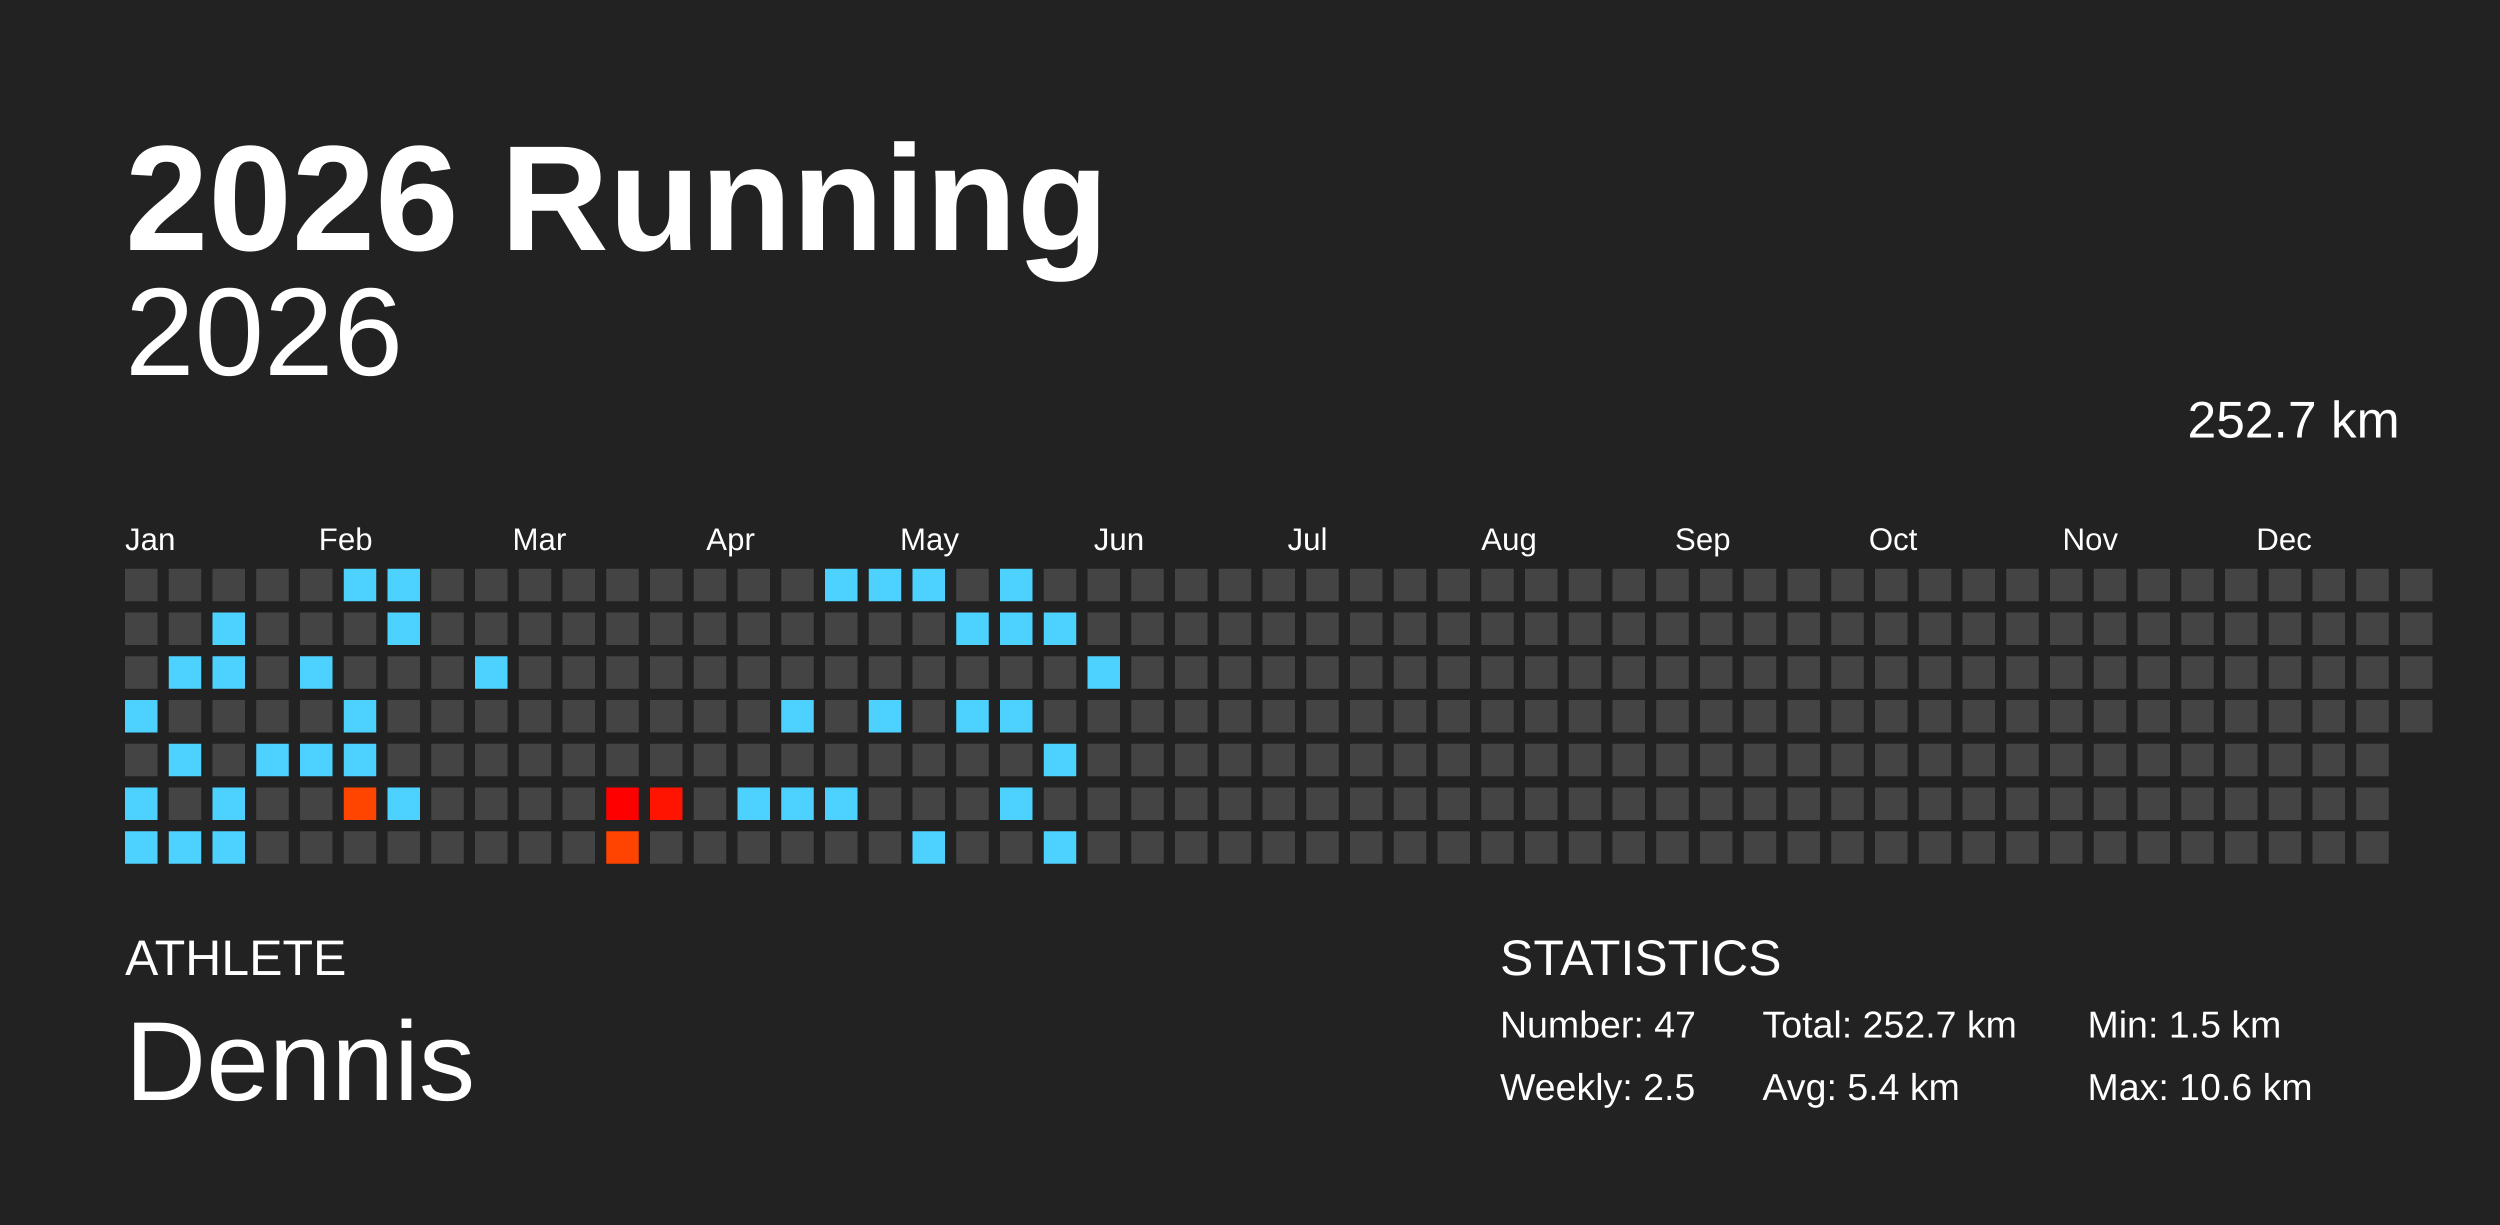
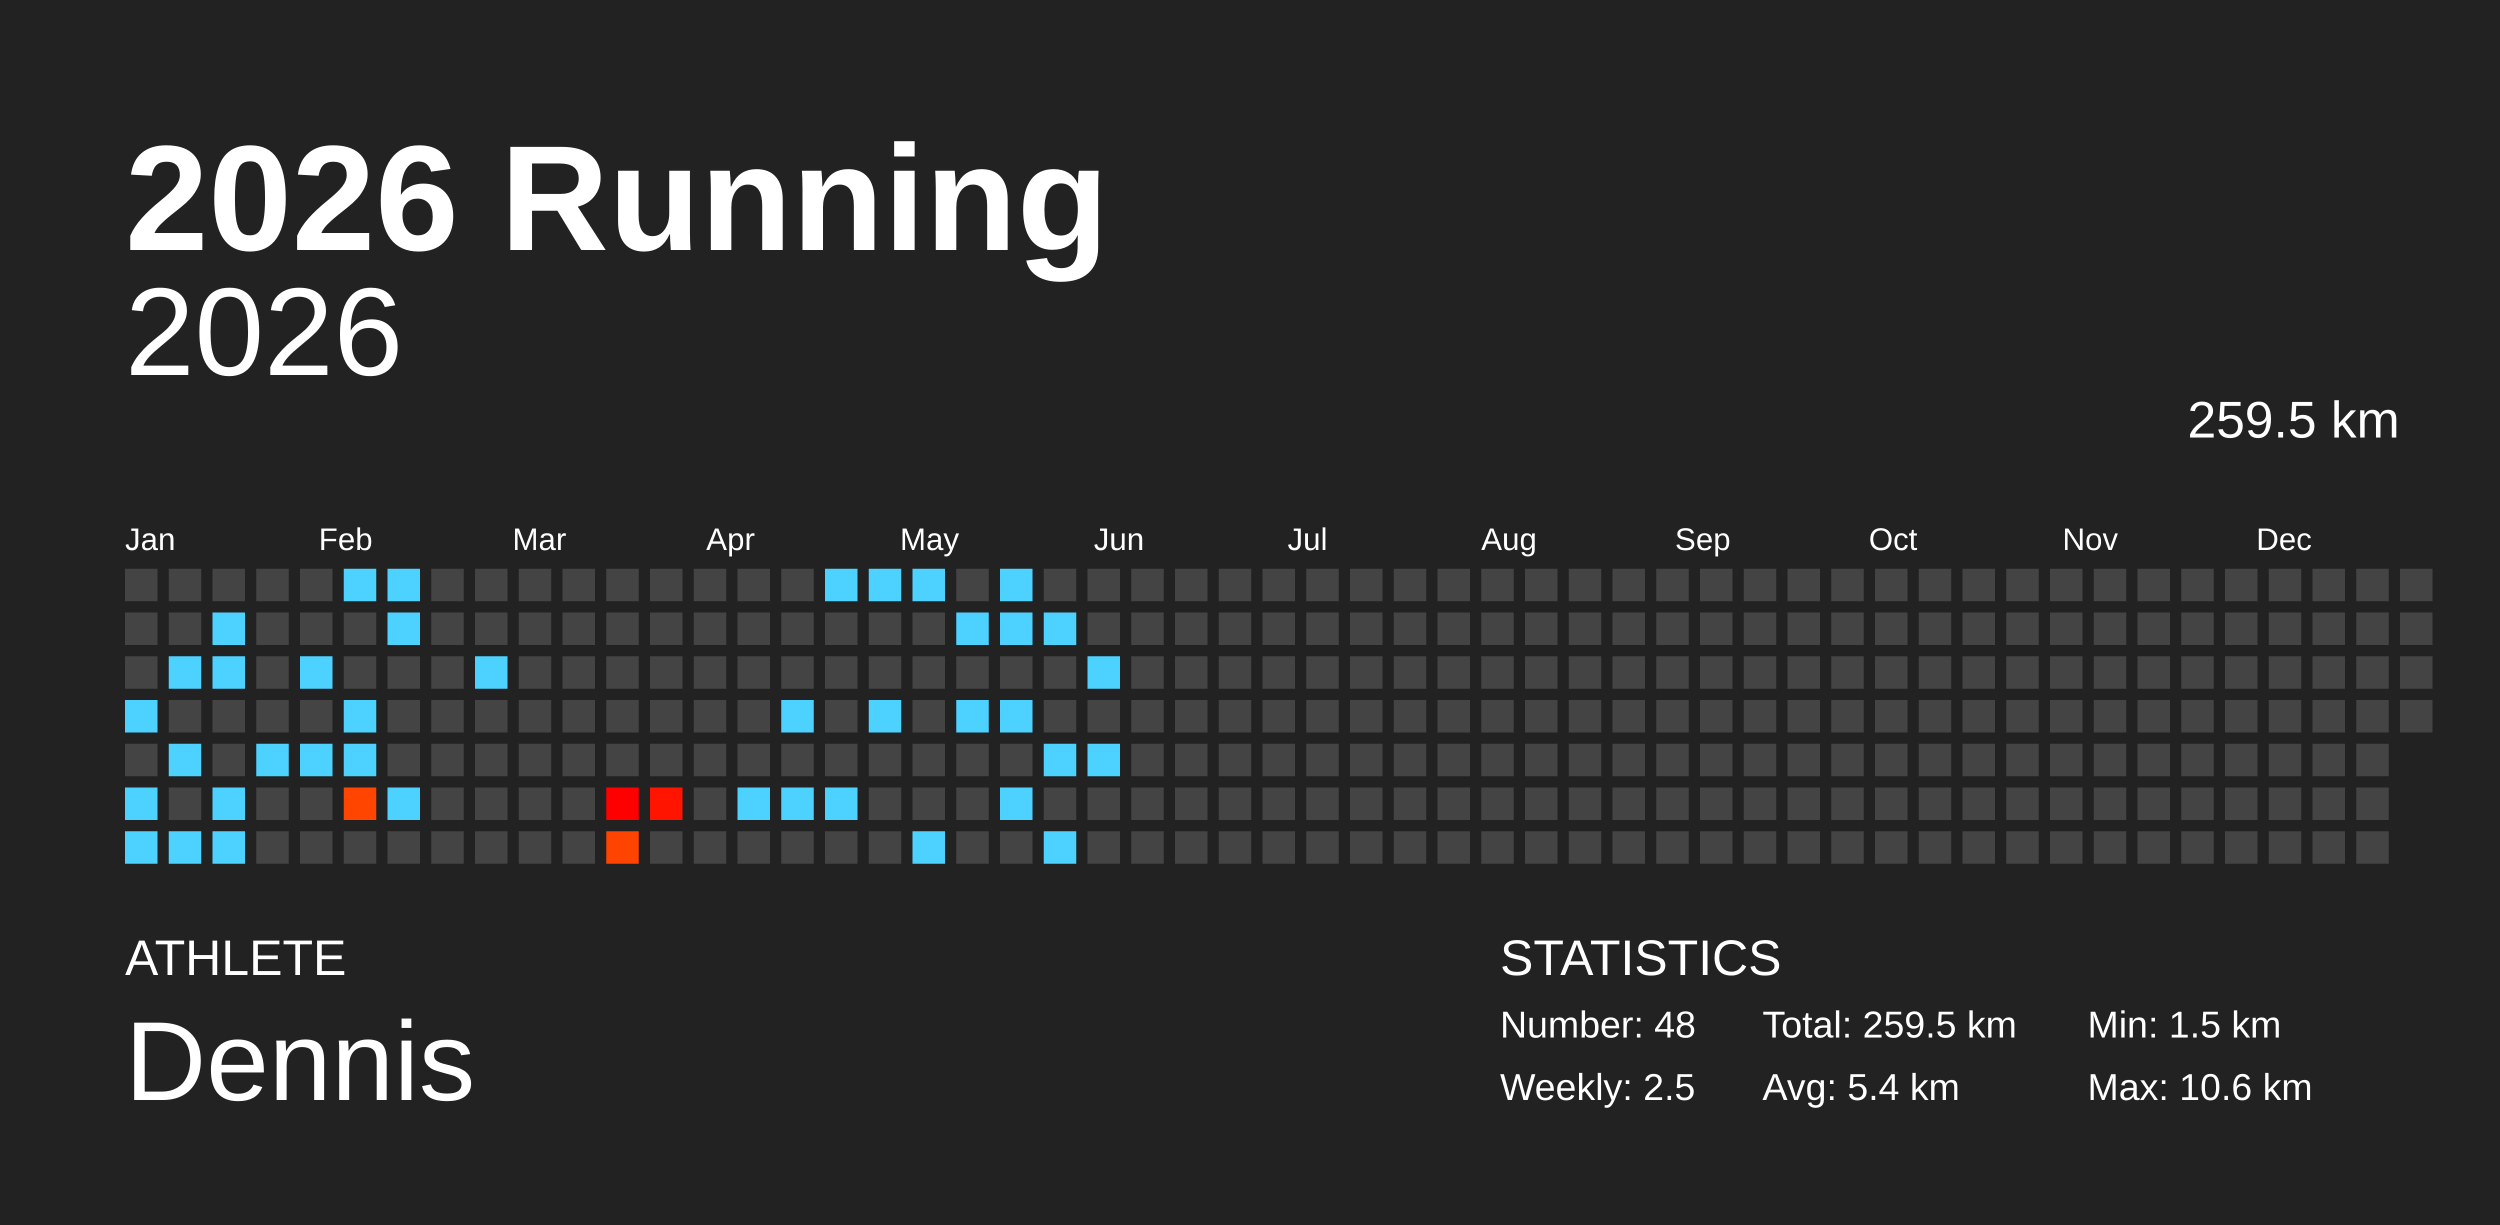
<svg xmlns="http://www.w3.org/2000/svg" baseProfile="full" height="98mm" version="1.1" viewBox="0,0,200,98" width="200mm">
  <defs />
  <rect fill="#222222" height="98" width="200" x="0" y="0" />
  <text fill="#FFFFFF" style="font-size:12px; font-family:Arial; font-weight:bold;" x="10" y="20">2026 Running</text>
  <text fill="#FFFFFF" style="font-size:4px; font-family:Arial" x="10" y="78">ATHLETE</text>
  <text fill="#FFFFFF" style="font-size:9px; font-family:Arial" x="10" y="88">Dennis</text>
  <text fill="#FFFFFF" style="font-size:4px; font-family:Arial" x="120" y="78">STATISTICS</text>
-   <text fill="#FFFFFF" style="font-size:3px; font-family:Arial" x="120" y="83">Number: 47</text>
+   <text fill="#FFFFFF" style="font-size:3px; font-family:Arial" x="120" y="83">Number: 48</text>
  <text fill="#FFFFFF" style="font-size:3px; font-family:Arial" x="120" y="88">Weekly: 2.5</text>
-   <text fill="#FFFFFF" style="font-size:3px; font-family:Arial" x="141" y="83">Total: 252.7 km</text>
+   <text fill="#FFFFFF" style="font-size:3px; font-family:Arial" x="141" y="83">Total: 259.5 km</text>
  <text fill="#FFFFFF" style="font-size:3px; font-family:Arial" x="141" y="88">Avg: 5.4 km</text>
  <text fill="#FFFFFF" style="font-size:3px; font-family:Arial" x="167" y="83">Min: 1.5 km</text>
  <text fill="#FFFFFF" style="font-size:3px; font-family:Arial" x="167" y="88">Max: 10.6 km</text>
  <text alignment-baseline="hanging" fill="#FFFFFF" style="font-size:10.0px; font-family:Arial;" x="10" y="30">2026</text>
-   <text alignment-baseline="hanging" fill="#FFFFFF" style="font-size:4.125px; font-family:Arial;" x="175" y="35">252.7 km</text>
+   <text alignment-baseline="hanging" fill="#FFFFFF" style="font-size:4.125px; font-family:Arial;" x="175" y="35">259.5 km</text>
  <text fill="#FFFFFF" style="font-size:2.5px; font-family:Arial" x="10.0" y="44">Jan</text>
  <text fill="#FFFFFF" style="font-size:2.5px; font-family:Arial" x="25.5" y="44">Feb</text>
  <text fill="#FFFFFF" style="font-size:2.5px; font-family:Arial" x="41.0" y="44">Mar</text>
  <text fill="#FFFFFF" style="font-size:2.5px; font-family:Arial" x="56.5" y="44">Apr</text>
  <text fill="#FFFFFF" style="font-size:2.5px; font-family:Arial" x="72.0" y="44">May</text>
  <text fill="#FFFFFF" style="font-size:2.5px; font-family:Arial" x="87.5" y="44">Jun</text>
  <text fill="#FFFFFF" style="font-size:2.5px; font-family:Arial" x="103.0" y="44">Jul</text>
  <text fill="#FFFFFF" style="font-size:2.5px; font-family:Arial" x="118.5" y="44">Aug</text>
  <text fill="#FFFFFF" style="font-size:2.5px; font-family:Arial" x="134.0" y="44">Sep</text>
  <text fill="#FFFFFF" style="font-size:2.5px; font-family:Arial" x="149.5" y="44">Oct</text>
  <text fill="#FFFFFF" style="font-size:2.5px; font-family:Arial" x="165.0" y="44">Nov</text>
  <text fill="#FFFFFF" style="font-size:2.5px; font-family:Arial" x="180.5" y="44">Dec</text>
  <rect fill="#444444" height="2.6" width="2.6" x="10.0" y="45.5" />
  <rect fill="#444444" height="2.6" width="2.6" x="10.0" y="49.0" />
  <rect fill="#444444" height="2.6" width="2.6" x="10.0" y="52.5" />
  <rect fill="#4dd2ff" height="2.6" width="2.6" x="10.0" y="56.0" />
  <rect fill="#444444" height="2.6" width="2.6" x="10.0" y="59.5" />
  <rect fill="#4dd2ff" height="2.6" width="2.6" x="10.0" y="63.0" />
  <rect fill="#4dd2ff" height="2.6" width="2.6" x="10.0" y="66.5" />
  <rect fill="#444444" height="2.6" width="2.6" x="13.5" y="45.5" />
  <rect fill="#444444" height="2.6" width="2.6" x="13.5" y="49.0" />
  <rect fill="#4dd2ff" height="2.6" width="2.6" x="13.5" y="52.5" />
  <rect fill="#444444" height="2.6" width="2.6" x="13.5" y="56.0" />
  <rect fill="#4dd2ff" height="2.6" width="2.6" x="13.5" y="59.5" />
  <rect fill="#444444" height="2.6" width="2.6" x="13.5" y="63.0" />
  <rect fill="#4dd2ff" height="2.6" width="2.6" x="13.5" y="66.5" />
  <rect fill="#444444" height="2.6" width="2.6" x="17.0" y="45.5" />
  <rect fill="#4dd2ff" height="2.6" width="2.6" x="17.0" y="49.0" />
  <rect fill="#4dd2ff" height="2.6" width="2.6" x="17.0" y="52.5" />
  <rect fill="#444444" height="2.6" width="2.6" x="17.0" y="56.0" />
  <rect fill="#444444" height="2.6" width="2.6" x="17.0" y="59.5" />
  <rect fill="#4dd2ff" height="2.6" width="2.6" x="17.0" y="63.0" />
  <rect fill="#4dd2ff" height="2.6" width="2.6" x="17.0" y="66.5" />
  <rect fill="#444444" height="2.6" width="2.6" x="20.5" y="45.5" />
  <rect fill="#444444" height="2.6" width="2.6" x="20.5" y="49.0" />
  <rect fill="#444444" height="2.6" width="2.6" x="20.5" y="52.5" />
  <rect fill="#444444" height="2.6" width="2.6" x="20.5" y="56.0" />
  <rect fill="#4dd2ff" height="2.6" width="2.6" x="20.5" y="59.5" />
  <rect fill="#444444" height="2.6" width="2.6" x="20.5" y="63.0" />
  <rect fill="#444444" height="2.6" width="2.6" x="20.5" y="66.5" />
  <rect fill="#444444" height="2.6" width="2.6" x="24.0" y="45.5" />
  <rect fill="#444444" height="2.6" width="2.6" x="24.0" y="49.0" />
  <rect fill="#4dd2ff" height="2.6" width="2.6" x="24.0" y="52.5" />
  <rect fill="#444444" height="2.6" width="2.6" x="24.0" y="56.0" />
  <rect fill="#4dd2ff" height="2.6" width="2.6" x="24.0" y="59.5" />
  <rect fill="#444444" height="2.6" width="2.6" x="24.0" y="63.0" />
  <rect fill="#444444" height="2.6" width="2.6" x="24.0" y="66.5" />
  <rect fill="#4dd2ff" height="2.6" width="2.6" x="27.5" y="45.5" />
  <rect fill="#444444" height="2.6" width="2.6" x="27.5" y="49.0" />
  <rect fill="#444444" height="2.6" width="2.6" x="27.5" y="52.5" />
  <rect fill="#4dd2ff" height="2.6" width="2.6" x="27.5" y="56.0" />
  <rect fill="#4dd2ff" height="2.6" width="2.6" x="27.5" y="59.5" />
  <rect fill="#ff4500" height="2.6" width="2.6" x="27.5" y="63.0" />
  <rect fill="#444444" height="2.6" width="2.6" x="27.5" y="66.5" />
  <rect fill="#4dd2ff" height="2.6" width="2.6" x="31.0" y="45.5" />
  <rect fill="#4dd2ff" height="2.6" width="2.6" x="31.0" y="49.0" />
  <rect fill="#444444" height="2.6" width="2.6" x="31.0" y="52.5" />
  <rect fill="#444444" height="2.6" width="2.6" x="31.0" y="56.0" />
  <rect fill="#444444" height="2.6" width="2.6" x="31.0" y="59.5" />
  <rect fill="#4dd2ff" height="2.6" width="2.6" x="31.0" y="63.0" />
  <rect fill="#444444" height="2.6" width="2.6" x="31.0" y="66.5" />
  <rect fill="#444444" height="2.6" width="2.6" x="34.5" y="45.5" />
  <rect fill="#444444" height="2.6" width="2.6" x="34.5" y="49.0" />
  <rect fill="#444444" height="2.6" width="2.6" x="34.5" y="52.5" />
  <rect fill="#444444" height="2.6" width="2.6" x="34.5" y="56.0" />
  <rect fill="#444444" height="2.6" width="2.6" x="34.5" y="59.5" />
  <rect fill="#444444" height="2.6" width="2.6" x="34.5" y="63.0" />
  <rect fill="#444444" height="2.6" width="2.6" x="34.5" y="66.5" />
  <rect fill="#444444" height="2.6" width="2.6" x="38.0" y="45.5" />
  <rect fill="#444444" height="2.6" width="2.6" x="38.0" y="49.0" />
  <rect fill="#4dd2ff" height="2.6" width="2.6" x="38.0" y="52.5" />
  <rect fill="#444444" height="2.6" width="2.6" x="38.0" y="56.0" />
  <rect fill="#444444" height="2.6" width="2.6" x="38.0" y="59.5" />
  <rect fill="#444444" height="2.6" width="2.6" x="38.0" y="63.0" />
  <rect fill="#444444" height="2.6" width="2.6" x="38.0" y="66.5" />
  <rect fill="#444444" height="2.6" width="2.6" x="41.5" y="45.5" />
  <rect fill="#444444" height="2.6" width="2.6" x="41.5" y="49.0" />
  <rect fill="#444444" height="2.6" width="2.6" x="41.5" y="52.5" />
  <rect fill="#444444" height="2.6" width="2.6" x="41.5" y="56.0" />
  <rect fill="#444444" height="2.6" width="2.6" x="41.5" y="59.5" />
  <rect fill="#444444" height="2.6" width="2.6" x="41.5" y="63.0" />
  <rect fill="#444444" height="2.6" width="2.6" x="41.5" y="66.5" />
  <rect fill="#444444" height="2.6" width="2.6" x="45.0" y="45.5" />
  <rect fill="#444444" height="2.6" width="2.6" x="45.0" y="49.0" />
  <rect fill="#444444" height="2.6" width="2.6" x="45.0" y="52.5" />
  <rect fill="#444444" height="2.6" width="2.6" x="45.0" y="56.0" />
  <rect fill="#444444" height="2.6" width="2.6" x="45.0" y="59.5" />
  <rect fill="#444444" height="2.6" width="2.6" x="45.0" y="63.0" />
  <rect fill="#444444" height="2.6" width="2.6" x="45.0" y="66.5" />
  <rect fill="#444444" height="2.6" width="2.6" x="48.5" y="45.5" />
  <rect fill="#444444" height="2.6" width="2.6" x="48.5" y="49.0" />
  <rect fill="#444444" height="2.6" width="2.6" x="48.5" y="52.5" />
  <rect fill="#444444" height="2.6" width="2.6" x="48.5" y="56.0" />
  <rect fill="#444444" height="2.6" width="2.6" x="48.5" y="59.5" />
  <rect fill="#ff0000" height="2.6" width="2.6" x="48.5" y="63.0" />
  <rect fill="#ff4300" height="2.6" width="2.6" x="48.5" y="66.5" />
  <rect fill="#444444" height="2.6" width="2.6" x="52.0" y="45.5" />
  <rect fill="#444444" height="2.6" width="2.6" x="52.0" y="49.0" />
  <rect fill="#444444" height="2.6" width="2.6" x="52.0" y="52.5" />
  <rect fill="#444444" height="2.6" width="2.6" x="52.0" y="56.0" />
  <rect fill="#444444" height="2.6" width="2.6" x="52.0" y="59.5" />
  <rect fill="#ff1400" height="2.6" width="2.6" x="52.0" y="63.0" />
  <rect fill="#444444" height="2.6" width="2.6" x="52.0" y="66.5" />
  <rect fill="#444444" height="2.6" width="2.6" x="55.5" y="45.5" />
  <rect fill="#444444" height="2.6" width="2.6" x="55.5" y="49.0" />
  <rect fill="#444444" height="2.6" width="2.6" x="55.5" y="52.5" />
  <rect fill="#444444" height="2.6" width="2.6" x="55.5" y="56.0" />
  <rect fill="#444444" height="2.6" width="2.6" x="55.5" y="59.5" />
  <rect fill="#444444" height="2.6" width="2.6" x="55.5" y="63.0" />
  <rect fill="#444444" height="2.6" width="2.6" x="55.5" y="66.5" />
  <rect fill="#444444" height="2.6" width="2.6" x="59.0" y="45.5" />
  <rect fill="#444444" height="2.6" width="2.6" x="59.0" y="49.0" />
  <rect fill="#444444" height="2.6" width="2.6" x="59.0" y="52.5" />
  <rect fill="#444444" height="2.6" width="2.6" x="59.0" y="56.0" />
  <rect fill="#444444" height="2.6" width="2.6" x="59.0" y="59.5" />
  <rect fill="#4dd2ff" height="2.6" width="2.6" x="59.0" y="63.0" />
  <rect fill="#444444" height="2.6" width="2.6" x="59.0" y="66.5" />
  <rect fill="#444444" height="2.6" width="2.6" x="62.5" y="45.5" />
  <rect fill="#444444" height="2.6" width="2.6" x="62.5" y="49.0" />
  <rect fill="#444444" height="2.6" width="2.6" x="62.5" y="52.5" />
  <rect fill="#4dd2ff" height="2.6" width="2.6" x="62.5" y="56.0" />
  <rect fill="#444444" height="2.6" width="2.6" x="62.5" y="59.5" />
  <rect fill="#4dd2ff" height="2.6" width="2.6" x="62.5" y="63.0" />
  <rect fill="#444444" height="2.6" width="2.6" x="62.5" y="66.5" />
  <rect fill="#4dd2ff" height="2.6" width="2.6" x="66.0" y="45.5" />
  <rect fill="#444444" height="2.6" width="2.6" x="66.0" y="49.0" />
  <rect fill="#444444" height="2.6" width="2.6" x="66.0" y="52.5" />
  <rect fill="#444444" height="2.6" width="2.6" x="66.0" y="56.0" />
  <rect fill="#444444" height="2.6" width="2.6" x="66.0" y="59.5" />
  <rect fill="#4dd2ff" height="2.6" width="2.6" x="66.0" y="63.0" />
  <rect fill="#444444" height="2.6" width="2.6" x="66.0" y="66.5" />
  <rect fill="#4dd2ff" height="2.6" width="2.6" x="69.5" y="45.5" />
  <rect fill="#444444" height="2.6" width="2.6" x="69.5" y="49.0" />
  <rect fill="#444444" height="2.6" width="2.6" x="69.5" y="52.5" />
  <rect fill="#4dd2ff" height="2.6" width="2.6" x="69.5" y="56.0" />
  <rect fill="#444444" height="2.6" width="2.6" x="69.5" y="59.5" />
  <rect fill="#444444" height="2.6" width="2.6" x="69.5" y="63.0" />
  <rect fill="#444444" height="2.6" width="2.6" x="69.5" y="66.5" />
  <rect fill="#4dd2ff" height="2.6" width="2.6" x="73.0" y="45.5" />
  <rect fill="#444444" height="2.6" width="2.6" x="73.0" y="49.0" />
  <rect fill="#444444" height="2.6" width="2.6" x="73.0" y="52.5" />
  <rect fill="#444444" height="2.6" width="2.6" x="73.0" y="56.0" />
  <rect fill="#444444" height="2.6" width="2.6" x="73.0" y="59.5" />
  <rect fill="#444444" height="2.6" width="2.6" x="73.0" y="63.0" />
  <rect fill="#4dd2ff" height="2.6" width="2.6" x="73.0" y="66.5" />
  <rect fill="#444444" height="2.6" width="2.6" x="76.5" y="45.5" />
  <rect fill="#4dd2ff" height="2.6" width="2.6" x="76.5" y="49.0" />
  <rect fill="#444444" height="2.6" width="2.6" x="76.5" y="52.5" />
  <rect fill="#4dd2ff" height="2.6" width="2.6" x="76.5" y="56.0" />
  <rect fill="#444444" height="2.6" width="2.6" x="76.5" y="59.5" />
  <rect fill="#444444" height="2.6" width="2.6" x="76.5" y="63.0" />
  <rect fill="#444444" height="2.6" width="2.6" x="76.5" y="66.5" />
  <rect fill="#4dd2ff" height="2.6" width="2.6" x="80.0" y="45.5" />
  <rect fill="#4dd2ff" height="2.6" width="2.6" x="80.0" y="49.0" />
  <rect fill="#444444" height="2.6" width="2.6" x="80.0" y="52.5" />
  <rect fill="#4dd2ff" height="2.6" width="2.6" x="80.0" y="56.0" />
  <rect fill="#444444" height="2.6" width="2.6" x="80.0" y="59.5" />
  <rect fill="#4dd2ff" height="2.6" width="2.6" x="80.0" y="63.0" />
  <rect fill="#444444" height="2.6" width="2.6" x="80.0" y="66.5" />
  <rect fill="#444444" height="2.6" width="2.6" x="83.5" y="45.5" />
  <rect fill="#4dd2ff" height="2.6" width="2.6" x="83.5" y="49.0" />
  <rect fill="#444444" height="2.6" width="2.6" x="83.5" y="52.5" />
  <rect fill="#444444" height="2.6" width="2.6" x="83.5" y="56.0" />
  <rect fill="#4dd2ff" height="2.6" width="2.6" x="83.5" y="59.5" />
  <rect fill="#444444" height="2.6" width="2.6" x="83.5" y="63.0" />
  <rect fill="#4dd2ff" height="2.6" width="2.6" x="83.5" y="66.5" />
  <rect fill="#444444" height="2.6" width="2.6" x="87.0" y="45.5" />
  <rect fill="#444444" height="2.6" width="2.6" x="87.0" y="49.0" />
  <rect fill="#4dd2ff" height="2.6" width="2.6" x="87.0" y="52.5" />
  <rect fill="#444444" height="2.6" width="2.6" x="87.0" y="56.0" />
-   <rect fill="#444444" height="2.6" width="2.6" x="87.0" y="59.5" />
+   <rect fill="#4dd2ff" height="2.6" width="2.6" x="87.0" y="59.5" />
  <rect fill="#444444" height="2.6" width="2.6" x="87.0" y="63.0" />
  <rect fill="#444444" height="2.6" width="2.6" x="87.0" y="66.5" />
  <rect fill="#444444" height="2.6" width="2.6" x="90.5" y="45.5" />
  <rect fill="#444444" height="2.6" width="2.6" x="90.5" y="49.0" />
  <rect fill="#444444" height="2.6" width="2.6" x="90.5" y="52.5" />
  <rect fill="#444444" height="2.6" width="2.6" x="90.5" y="56.0" />
  <rect fill="#444444" height="2.6" width="2.6" x="90.5" y="59.5" />
  <rect fill="#444444" height="2.6" width="2.6" x="90.5" y="63.0" />
  <rect fill="#444444" height="2.6" width="2.6" x="90.5" y="66.5" />
  <rect fill="#444444" height="2.6" width="2.6" x="94.0" y="45.5" />
  <rect fill="#444444" height="2.6" width="2.6" x="94.0" y="49.0" />
  <rect fill="#444444" height="2.6" width="2.6" x="94.0" y="52.5" />
  <rect fill="#444444" height="2.6" width="2.6" x="94.0" y="56.0" />
  <rect fill="#444444" height="2.6" width="2.6" x="94.0" y="59.5" />
  <rect fill="#444444" height="2.6" width="2.6" x="94.0" y="63.0" />
  <rect fill="#444444" height="2.6" width="2.6" x="94.0" y="66.5" />
  <rect fill="#444444" height="2.6" width="2.6" x="97.5" y="45.5" />
  <rect fill="#444444" height="2.6" width="2.6" x="97.5" y="49.0" />
  <rect fill="#444444" height="2.6" width="2.6" x="97.5" y="52.5" />
  <rect fill="#444444" height="2.6" width="2.6" x="97.5" y="56.0" />
  <rect fill="#444444" height="2.6" width="2.6" x="97.5" y="59.5" />
  <rect fill="#444444" height="2.6" width="2.6" x="97.5" y="63.0" />
  <rect fill="#444444" height="2.6" width="2.6" x="97.5" y="66.5" />
  <rect fill="#444444" height="2.6" width="2.6" x="101.0" y="45.5" />
  <rect fill="#444444" height="2.6" width="2.6" x="101.0" y="49.0" />
  <rect fill="#444444" height="2.6" width="2.6" x="101.0" y="52.5" />
  <rect fill="#444444" height="2.6" width="2.6" x="101.0" y="56.0" />
  <rect fill="#444444" height="2.6" width="2.6" x="101.0" y="59.5" />
  <rect fill="#444444" height="2.6" width="2.6" x="101.0" y="63.0" />
  <rect fill="#444444" height="2.6" width="2.6" x="101.0" y="66.5" />
  <rect fill="#444444" height="2.6" width="2.6" x="104.5" y="45.5" />
  <rect fill="#444444" height="2.6" width="2.6" x="104.5" y="49.0" />
  <rect fill="#444444" height="2.6" width="2.6" x="104.5" y="52.5" />
  <rect fill="#444444" height="2.6" width="2.6" x="104.5" y="56.0" />
  <rect fill="#444444" height="2.6" width="2.6" x="104.5" y="59.5" />
  <rect fill="#444444" height="2.6" width="2.6" x="104.5" y="63.0" />
  <rect fill="#444444" height="2.6" width="2.6" x="104.5" y="66.5" />
  <rect fill="#444444" height="2.6" width="2.6" x="108.0" y="45.5" />
  <rect fill="#444444" height="2.6" width="2.6" x="108.0" y="49.0" />
  <rect fill="#444444" height="2.6" width="2.6" x="108.0" y="52.5" />
  <rect fill="#444444" height="2.6" width="2.6" x="108.0" y="56.0" />
  <rect fill="#444444" height="2.6" width="2.6" x="108.0" y="59.5" />
  <rect fill="#444444" height="2.6" width="2.6" x="108.0" y="63.0" />
  <rect fill="#444444" height="2.6" width="2.6" x="108.0" y="66.5" />
  <rect fill="#444444" height="2.6" width="2.6" x="111.5" y="45.5" />
  <rect fill="#444444" height="2.6" width="2.6" x="111.5" y="49.0" />
  <rect fill="#444444" height="2.6" width="2.6" x="111.5" y="52.5" />
  <rect fill="#444444" height="2.6" width="2.6" x="111.5" y="56.0" />
  <rect fill="#444444" height="2.6" width="2.6" x="111.5" y="59.5" />
  <rect fill="#444444" height="2.6" width="2.6" x="111.5" y="63.0" />
  <rect fill="#444444" height="2.6" width="2.6" x="111.5" y="66.5" />
  <rect fill="#444444" height="2.6" width="2.6" x="115.0" y="45.5" />
  <rect fill="#444444" height="2.6" width="2.6" x="115.0" y="49.0" />
  <rect fill="#444444" height="2.6" width="2.6" x="115.0" y="52.5" />
  <rect fill="#444444" height="2.6" width="2.6" x="115.0" y="56.0" />
  <rect fill="#444444" height="2.6" width="2.6" x="115.0" y="59.5" />
  <rect fill="#444444" height="2.6" width="2.6" x="115.0" y="63.0" />
  <rect fill="#444444" height="2.6" width="2.6" x="115.0" y="66.5" />
  <rect fill="#444444" height="2.6" width="2.6" x="118.5" y="45.5" />
  <rect fill="#444444" height="2.6" width="2.6" x="118.5" y="49.0" />
  <rect fill="#444444" height="2.6" width="2.6" x="118.5" y="52.5" />
  <rect fill="#444444" height="2.6" width="2.6" x="118.5" y="56.0" />
  <rect fill="#444444" height="2.6" width="2.6" x="118.5" y="59.5" />
  <rect fill="#444444" height="2.6" width="2.6" x="118.5" y="63.0" />
  <rect fill="#444444" height="2.6" width="2.6" x="118.5" y="66.5" />
  <rect fill="#444444" height="2.6" width="2.6" x="122.0" y="45.5" />
  <rect fill="#444444" height="2.6" width="2.6" x="122.0" y="49.0" />
  <rect fill="#444444" height="2.6" width="2.6" x="122.0" y="52.5" />
  <rect fill="#444444" height="2.6" width="2.6" x="122.0" y="56.0" />
  <rect fill="#444444" height="2.6" width="2.6" x="122.0" y="59.5" />
  <rect fill="#444444" height="2.6" width="2.6" x="122.0" y="63.0" />
  <rect fill="#444444" height="2.6" width="2.6" x="122.0" y="66.5" />
  <rect fill="#444444" height="2.6" width="2.6" x="125.5" y="45.5" />
  <rect fill="#444444" height="2.6" width="2.6" x="125.5" y="49.0" />
  <rect fill="#444444" height="2.6" width="2.6" x="125.5" y="52.5" />
  <rect fill="#444444" height="2.6" width="2.6" x="125.5" y="56.0" />
  <rect fill="#444444" height="2.6" width="2.6" x="125.5" y="59.5" />
  <rect fill="#444444" height="2.6" width="2.6" x="125.5" y="63.0" />
  <rect fill="#444444" height="2.6" width="2.6" x="125.5" y="66.5" />
  <rect fill="#444444" height="2.6" width="2.6" x="129.0" y="45.5" />
  <rect fill="#444444" height="2.6" width="2.6" x="129.0" y="49.0" />
  <rect fill="#444444" height="2.6" width="2.6" x="129.0" y="52.5" />
  <rect fill="#444444" height="2.6" width="2.6" x="129.0" y="56.0" />
  <rect fill="#444444" height="2.6" width="2.6" x="129.0" y="59.5" />
  <rect fill="#444444" height="2.6" width="2.6" x="129.0" y="63.0" />
  <rect fill="#444444" height="2.6" width="2.6" x="129.0" y="66.5" />
  <rect fill="#444444" height="2.6" width="2.6" x="132.5" y="45.5" />
  <rect fill="#444444" height="2.6" width="2.6" x="132.5" y="49.0" />
  <rect fill="#444444" height="2.6" width="2.6" x="132.5" y="52.5" />
  <rect fill="#444444" height="2.6" width="2.6" x="132.5" y="56.0" />
  <rect fill="#444444" height="2.6" width="2.6" x="132.5" y="59.5" />
  <rect fill="#444444" height="2.6" width="2.6" x="132.5" y="63.0" />
  <rect fill="#444444" height="2.6" width="2.6" x="132.5" y="66.5" />
  <rect fill="#444444" height="2.6" width="2.6" x="136.0" y="45.5" />
  <rect fill="#444444" height="2.6" width="2.6" x="136.0" y="49.0" />
  <rect fill="#444444" height="2.6" width="2.6" x="136.0" y="52.5" />
  <rect fill="#444444" height="2.6" width="2.6" x="136.0" y="56.0" />
  <rect fill="#444444" height="2.6" width="2.6" x="136.0" y="59.5" />
  <rect fill="#444444" height="2.6" width="2.6" x="136.0" y="63.0" />
  <rect fill="#444444" height="2.6" width="2.6" x="136.0" y="66.5" />
  <rect fill="#444444" height="2.6" width="2.6" x="139.5" y="45.5" />
  <rect fill="#444444" height="2.6" width="2.6" x="139.5" y="49.0" />
  <rect fill="#444444" height="2.6" width="2.6" x="139.5" y="52.5" />
  <rect fill="#444444" height="2.6" width="2.6" x="139.5" y="56.0" />
  <rect fill="#444444" height="2.6" width="2.6" x="139.5" y="59.5" />
  <rect fill="#444444" height="2.6" width="2.6" x="139.5" y="63.0" />
  <rect fill="#444444" height="2.6" width="2.6" x="139.5" y="66.5" />
  <rect fill="#444444" height="2.6" width="2.6" x="143.0" y="45.5" />
  <rect fill="#444444" height="2.6" width="2.6" x="143.0" y="49.0" />
  <rect fill="#444444" height="2.6" width="2.6" x="143.0" y="52.5" />
  <rect fill="#444444" height="2.6" width="2.6" x="143.0" y="56.0" />
  <rect fill="#444444" height="2.6" width="2.6" x="143.0" y="59.5" />
  <rect fill="#444444" height="2.6" width="2.6" x="143.0" y="63.0" />
  <rect fill="#444444" height="2.6" width="2.6" x="143.0" y="66.5" />
  <rect fill="#444444" height="2.6" width="2.6" x="146.5" y="45.5" />
  <rect fill="#444444" height="2.6" width="2.6" x="146.5" y="49.0" />
  <rect fill="#444444" height="2.6" width="2.6" x="146.5" y="52.5" />
  <rect fill="#444444" height="2.6" width="2.6" x="146.5" y="56.0" />
  <rect fill="#444444" height="2.6" width="2.6" x="146.5" y="59.5" />
  <rect fill="#444444" height="2.6" width="2.6" x="146.5" y="63.0" />
  <rect fill="#444444" height="2.6" width="2.6" x="146.5" y="66.5" />
  <rect fill="#444444" height="2.6" width="2.6" x="150.0" y="45.5" />
  <rect fill="#444444" height="2.6" width="2.6" x="150.0" y="49.0" />
  <rect fill="#444444" height="2.6" width="2.6" x="150.0" y="52.5" />
  <rect fill="#444444" height="2.6" width="2.6" x="150.0" y="56.0" />
  <rect fill="#444444" height="2.6" width="2.6" x="150.0" y="59.5" />
  <rect fill="#444444" height="2.6" width="2.6" x="150.0" y="63.0" />
  <rect fill="#444444" height="2.6" width="2.6" x="150.0" y="66.5" />
  <rect fill="#444444" height="2.6" width="2.6" x="153.5" y="45.5" />
  <rect fill="#444444" height="2.6" width="2.6" x="153.5" y="49.0" />
  <rect fill="#444444" height="2.6" width="2.6" x="153.5" y="52.5" />
  <rect fill="#444444" height="2.6" width="2.6" x="153.5" y="56.0" />
  <rect fill="#444444" height="2.6" width="2.6" x="153.5" y="59.5" />
  <rect fill="#444444" height="2.6" width="2.6" x="153.5" y="63.0" />
  <rect fill="#444444" height="2.6" width="2.6" x="153.5" y="66.5" />
  <rect fill="#444444" height="2.6" width="2.6" x="157.0" y="45.5" />
  <rect fill="#444444" height="2.6" width="2.6" x="157.0" y="49.0" />
  <rect fill="#444444" height="2.6" width="2.6" x="157.0" y="52.5" />
  <rect fill="#444444" height="2.6" width="2.6" x="157.0" y="56.0" />
  <rect fill="#444444" height="2.6" width="2.6" x="157.0" y="59.5" />
  <rect fill="#444444" height="2.6" width="2.6" x="157.0" y="63.0" />
  <rect fill="#444444" height="2.6" width="2.6" x="157.0" y="66.5" />
  <rect fill="#444444" height="2.6" width="2.6" x="160.5" y="45.5" />
  <rect fill="#444444" height="2.6" width="2.6" x="160.5" y="49.0" />
  <rect fill="#444444" height="2.6" width="2.6" x="160.5" y="52.5" />
  <rect fill="#444444" height="2.6" width="2.6" x="160.5" y="56.0" />
  <rect fill="#444444" height="2.6" width="2.6" x="160.5" y="59.5" />
  <rect fill="#444444" height="2.6" width="2.6" x="160.5" y="63.0" />
  <rect fill="#444444" height="2.6" width="2.6" x="160.5" y="66.5" />
  <rect fill="#444444" height="2.6" width="2.6" x="164.0" y="45.5" />
  <rect fill="#444444" height="2.6" width="2.6" x="164.0" y="49.0" />
  <rect fill="#444444" height="2.6" width="2.6" x="164.0" y="52.5" />
  <rect fill="#444444" height="2.6" width="2.6" x="164.0" y="56.0" />
  <rect fill="#444444" height="2.6" width="2.6" x="164.0" y="59.5" />
  <rect fill="#444444" height="2.6" width="2.6" x="164.0" y="63.0" />
  <rect fill="#444444" height="2.6" width="2.6" x="164.0" y="66.5" />
  <rect fill="#444444" height="2.6" width="2.6" x="167.5" y="45.5" />
  <rect fill="#444444" height="2.6" width="2.6" x="167.5" y="49.0" />
  <rect fill="#444444" height="2.6" width="2.6" x="167.5" y="52.5" />
  <rect fill="#444444" height="2.6" width="2.6" x="167.5" y="56.0" />
  <rect fill="#444444" height="2.6" width="2.6" x="167.5" y="59.5" />
  <rect fill="#444444" height="2.6" width="2.6" x="167.5" y="63.0" />
  <rect fill="#444444" height="2.6" width="2.6" x="167.5" y="66.5" />
  <rect fill="#444444" height="2.6" width="2.6" x="171.0" y="45.5" />
  <rect fill="#444444" height="2.6" width="2.6" x="171.0" y="49.0" />
  <rect fill="#444444" height="2.6" width="2.6" x="171.0" y="52.5" />
  <rect fill="#444444" height="2.6" width="2.6" x="171.0" y="56.0" />
  <rect fill="#444444" height="2.6" width="2.6" x="171.0" y="59.5" />
  <rect fill="#444444" height="2.6" width="2.6" x="171.0" y="63.0" />
  <rect fill="#444444" height="2.6" width="2.6" x="171.0" y="66.5" />
  <rect fill="#444444" height="2.6" width="2.6" x="174.5" y="45.5" />
  <rect fill="#444444" height="2.6" width="2.6" x="174.5" y="49.0" />
  <rect fill="#444444" height="2.6" width="2.6" x="174.5" y="52.5" />
  <rect fill="#444444" height="2.6" width="2.6" x="174.5" y="56.0" />
  <rect fill="#444444" height="2.6" width="2.6" x="174.5" y="59.5" />
  <rect fill="#444444" height="2.6" width="2.6" x="174.5" y="63.0" />
  <rect fill="#444444" height="2.6" width="2.6" x="174.5" y="66.5" />
  <rect fill="#444444" height="2.6" width="2.6" x="178.0" y="45.5" />
  <rect fill="#444444" height="2.6" width="2.6" x="178.0" y="49.0" />
  <rect fill="#444444" height="2.6" width="2.6" x="178.0" y="52.5" />
  <rect fill="#444444" height="2.6" width="2.6" x="178.0" y="56.0" />
  <rect fill="#444444" height="2.6" width="2.6" x="178.0" y="59.5" />
  <rect fill="#444444" height="2.6" width="2.6" x="178.0" y="63.0" />
  <rect fill="#444444" height="2.6" width="2.6" x="178.0" y="66.5" />
  <rect fill="#444444" height="2.6" width="2.6" x="181.5" y="45.5" />
  <rect fill="#444444" height="2.6" width="2.6" x="181.5" y="49.0" />
  <rect fill="#444444" height="2.6" width="2.6" x="181.5" y="52.5" />
  <rect fill="#444444" height="2.6" width="2.6" x="181.5" y="56.0" />
  <rect fill="#444444" height="2.6" width="2.6" x="181.5" y="59.5" />
  <rect fill="#444444" height="2.6" width="2.6" x="181.5" y="63.0" />
  <rect fill="#444444" height="2.6" width="2.6" x="181.5" y="66.5" />
  <rect fill="#444444" height="2.6" width="2.6" x="185.0" y="45.5" />
  <rect fill="#444444" height="2.6" width="2.6" x="185.0" y="49.0" />
  <rect fill="#444444" height="2.6" width="2.6" x="185.0" y="52.5" />
  <rect fill="#444444" height="2.6" width="2.6" x="185.0" y="56.0" />
  <rect fill="#444444" height="2.6" width="2.6" x="185.0" y="59.5" />
  <rect fill="#444444" height="2.6" width="2.6" x="185.0" y="63.0" />
  <rect fill="#444444" height="2.6" width="2.6" x="185.0" y="66.5" />
  <rect fill="#444444" height="2.6" width="2.6" x="188.5" y="45.5" />
  <rect fill="#444444" height="2.6" width="2.6" x="188.5" y="49.0" />
  <rect fill="#444444" height="2.6" width="2.6" x="188.5" y="52.5" />
  <rect fill="#444444" height="2.6" width="2.6" x="188.5" y="56.0" />
  <rect fill="#444444" height="2.6" width="2.6" x="188.5" y="59.5" />
  <rect fill="#444444" height="2.6" width="2.6" x="188.5" y="63.0" />
  <rect fill="#444444" height="2.6" width="2.6" x="188.5" y="66.5" />
  <rect fill="#444444" height="2.6" width="2.6" x="192.0" y="45.5" />
  <rect fill="#444444" height="2.6" width="2.6" x="192.0" y="49.0" />
  <rect fill="#444444" height="2.6" width="2.6" x="192.0" y="52.5" />
  <rect fill="#444444" height="2.6" width="2.6" x="192.0" y="56.0" />
</svg>
